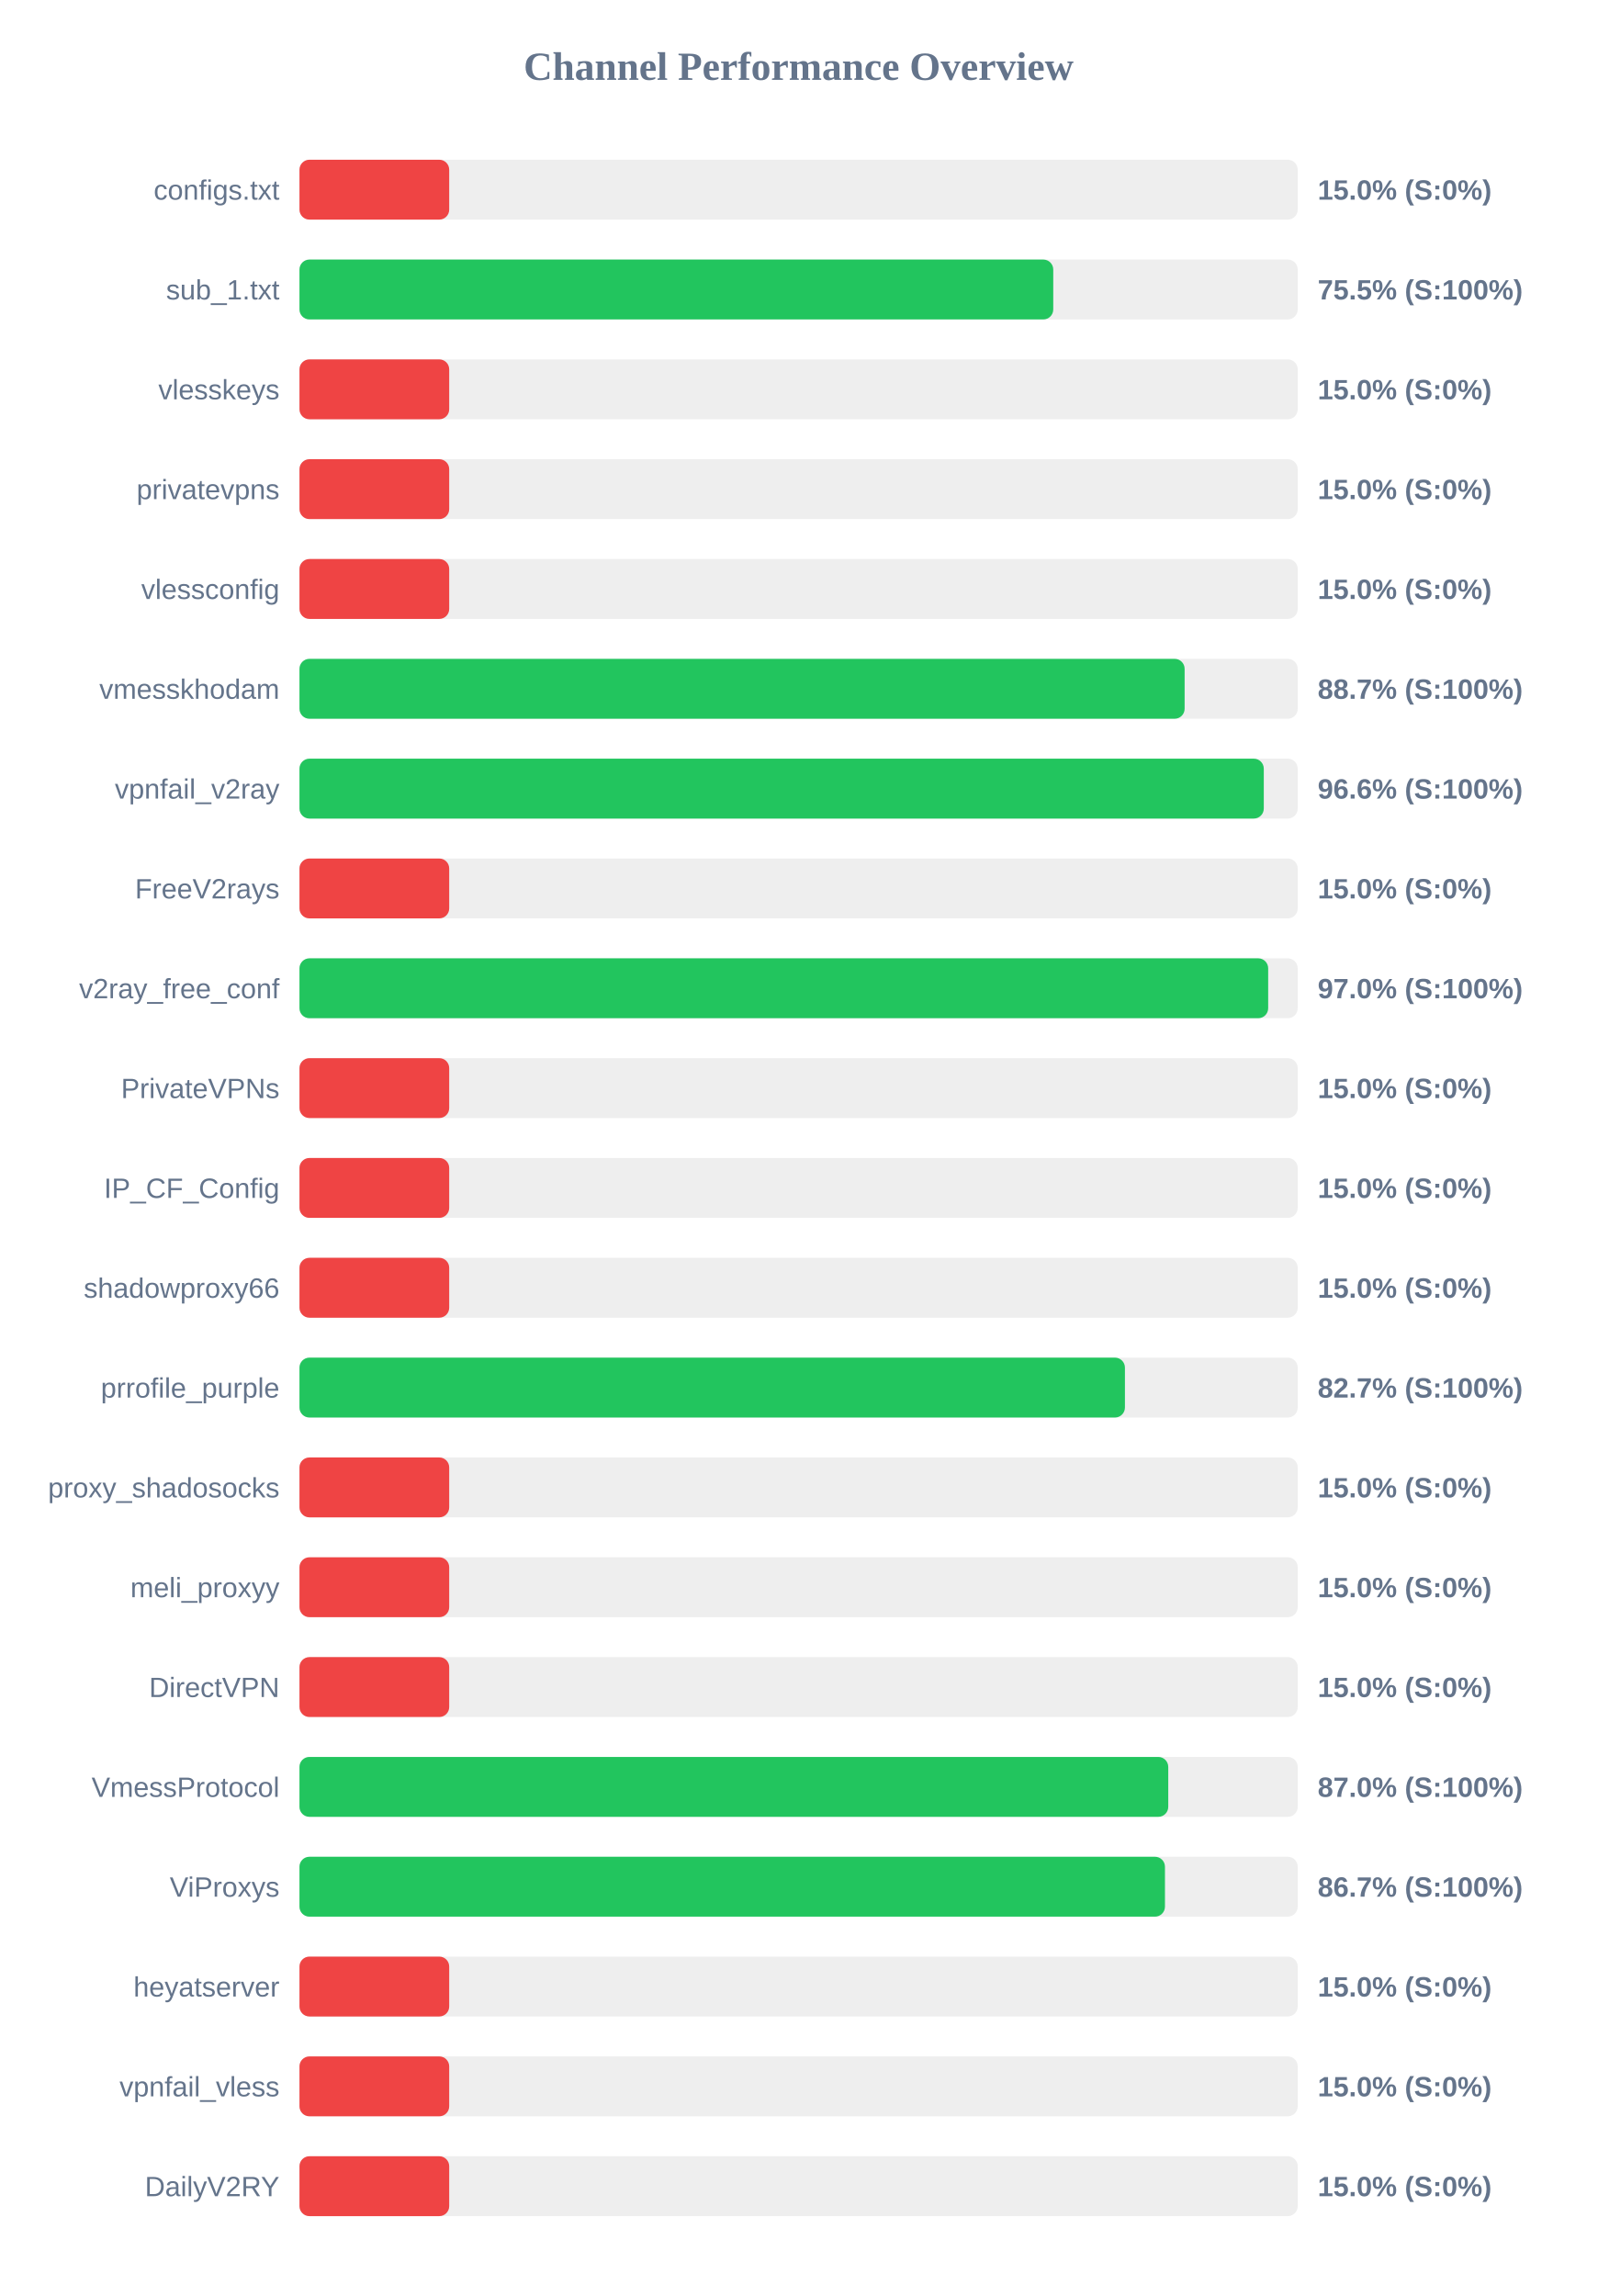
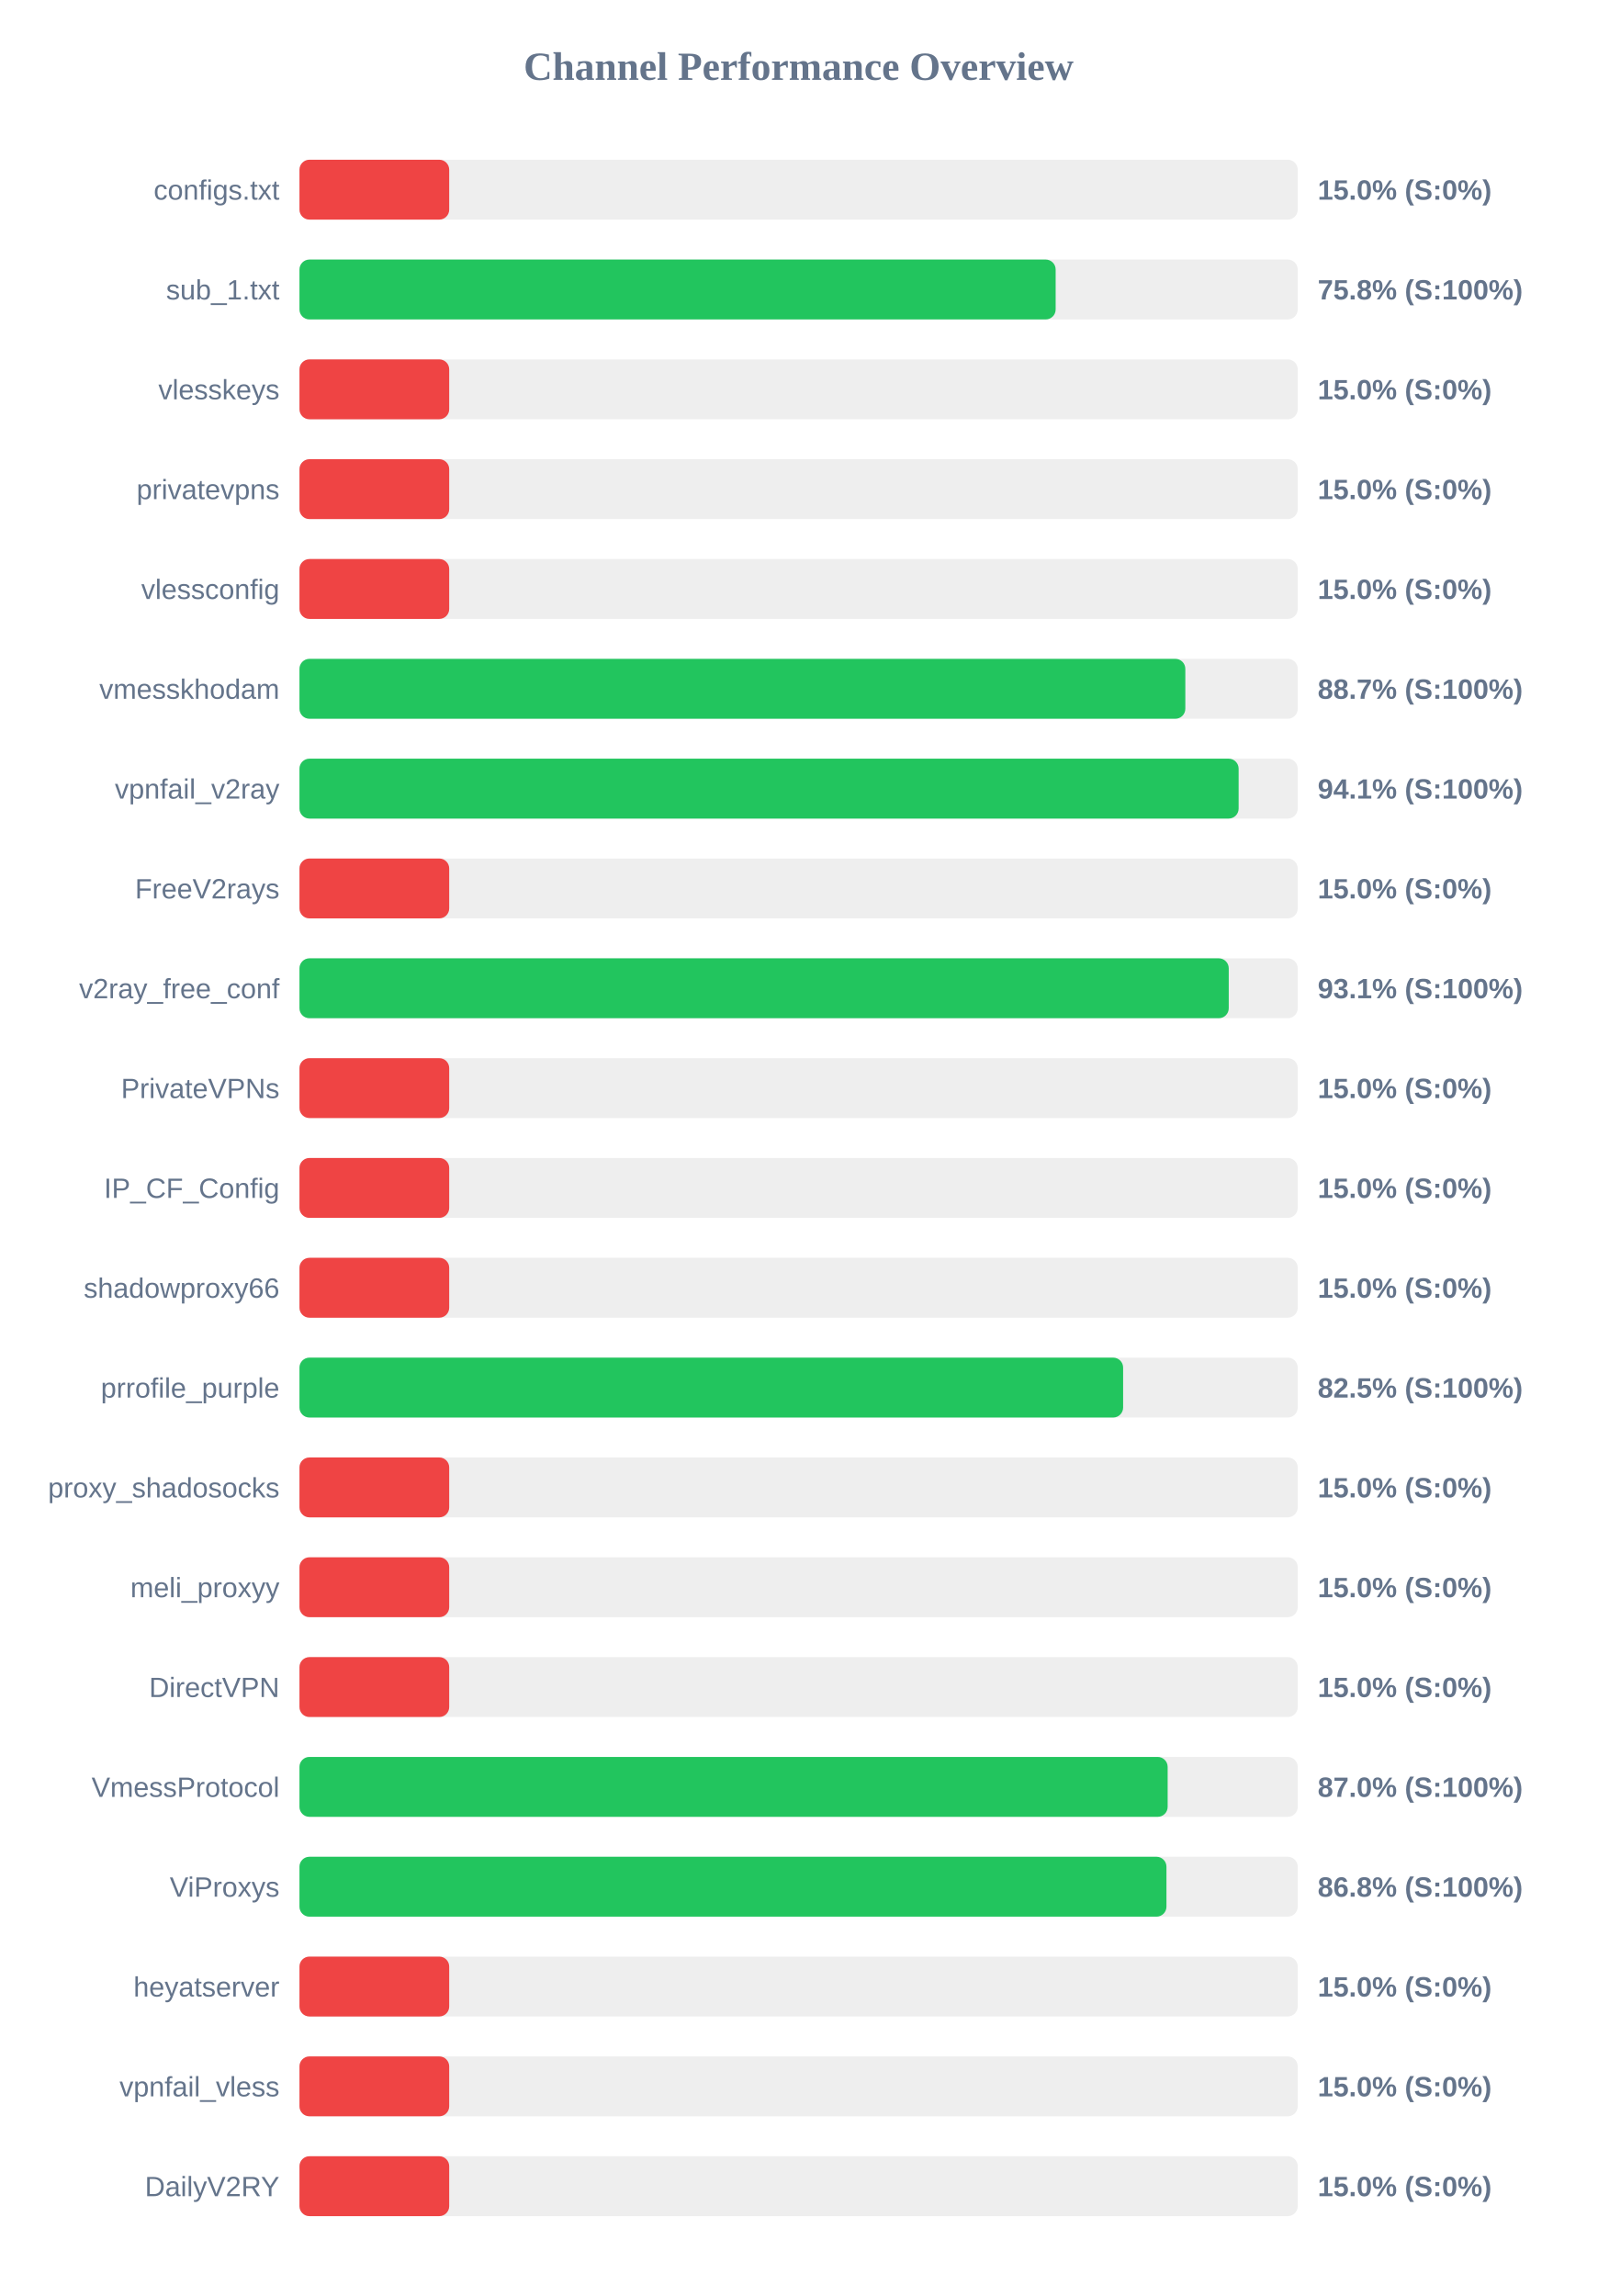
<svg xmlns="http://www.w3.org/2000/svg" width="800" height="1150" version="1.1">
  <style>
        .row { font: 14px Arial; fill: #64748b; }
        .score { font: bold 14px Arial; fill: #64748b; }
    </style>
  <text x="400" y="40" text-anchor="middle" font-size="20px" font-weight="bold" fill="#64748b">Channel Performance Overview</text>
  <rect x="150" y="80" width="500" height="30" fill="#eee" rx="5" />
  <rect x="150" y="80" width="75.0" height="30" fill="#ef4444" rx="5" />
  <text x="140" y="100" text-anchor="end" class="row">configs.txt</text>
  <text x="660" y="100" text-anchor="start" class="score">15.0% (S:0%)</text>
  <rect x="150" y="130" width="500" height="30" fill="#eee" rx="5" />
-   <rect x="150" y="130" width="377.55" height="30" fill="#22c55e" rx="5" />
+   <rect x="150" y="130" width="378.75" height="30" fill="#22c55e" rx="5" />
  <text x="140" y="150" text-anchor="end" class="row">sub_1.txt</text>
-   <text x="660" y="150" text-anchor="start" class="score">75.5% (S:100%)</text>
+   <text x="660" y="150" text-anchor="start" class="score">75.8% (S:100%)</text>
  <rect x="150" y="180" width="500" height="30" fill="#eee" rx="5" />
  <rect x="150" y="180" width="75.0" height="30" fill="#ef4444" rx="5" />
  <text x="140" y="200" text-anchor="end" class="row">vlesskeys</text>
  <text x="660" y="200" text-anchor="start" class="score">15.0% (S:0%)</text>
  <rect x="150" y="230" width="500" height="30" fill="#eee" rx="5" />
  <rect x="150" y="230" width="75.0" height="30" fill="#ef4444" rx="5" />
  <text x="140" y="250" text-anchor="end" class="row">privatevpns</text>
  <text x="660" y="250" text-anchor="start" class="score">15.0% (S:0%)</text>
  <rect x="150" y="280" width="500" height="30" fill="#eee" rx="5" />
  <rect x="150" y="280" width="75.0" height="30" fill="#ef4444" rx="5" />
  <text x="140" y="300" text-anchor="end" class="row">vlessconfig</text>
  <text x="660" y="300" text-anchor="start" class="score">15.0% (S:0%)</text>
  <rect x="150" y="330" width="500" height="30" fill="#eee" rx="5" />
-   <rect x="150" y="330" width="443.35" height="30" fill="#22c55e" rx="5" />
+   <rect x="150" y="330" width="443.7" height="30" fill="#22c55e" rx="5" />
  <text x="140" y="350" text-anchor="end" class="row">vmesskhodam</text>
  <text x="660" y="350" text-anchor="start" class="score">88.7% (S:100%)</text>
  <rect x="150" y="380" width="500" height="30" fill="#eee" rx="5" />
-   <rect x="150" y="380" width="483.0" height="30" fill="#22c55e" rx="5" />
+   <rect x="150" y="380" width="470.4" height="30" fill="#22c55e" rx="5" />
  <text x="140" y="400" text-anchor="end" class="row">vpnfail_v2ray</text>
-   <text x="660" y="400" text-anchor="start" class="score">96.6% (S:100%)</text>
+   <text x="660" y="400" text-anchor="start" class="score">94.1% (S:100%)</text>
  <rect x="150" y="430" width="500" height="30" fill="#eee" rx="5" />
  <rect x="150" y="430" width="75.0" height="30" fill="#ef4444" rx="5" />
  <text x="140" y="450" text-anchor="end" class="row">FreeV2rays</text>
  <text x="660" y="450" text-anchor="start" class="score">15.0% (S:0%)</text>
  <rect x="150" y="480" width="500" height="30" fill="#eee" rx="5" />
-   <rect x="150" y="480" width="485.2" height="30" fill="#22c55e" rx="5" />
+   <rect x="150" y="480" width="465.45" height="30" fill="#22c55e" rx="5" />
  <text x="140" y="500" text-anchor="end" class="row">v2ray_free_conf</text>
-   <text x="660" y="500" text-anchor="start" class="score">97.0% (S:100%)</text>
+   <text x="660" y="500" text-anchor="start" class="score">93.1% (S:100%)</text>
  <rect x="150" y="530" width="500" height="30" fill="#eee" rx="5" />
  <rect x="150" y="530" width="75.0" height="30" fill="#ef4444" rx="5" />
  <text x="140" y="550" text-anchor="end" class="row">PrivateVPNs</text>
  <text x="660" y="550" text-anchor="start" class="score">15.0% (S:0%)</text>
  <rect x="150" y="580" width="500" height="30" fill="#eee" rx="5" />
  <rect x="150" y="580" width="75.0" height="30" fill="#ef4444" rx="5" />
  <text x="140" y="600" text-anchor="end" class="row">IP_CF_Config</text>
  <text x="660" y="600" text-anchor="start" class="score">15.0% (S:0%)</text>
  <rect x="150" y="630" width="500" height="30" fill="#eee" rx="5" />
  <rect x="150" y="630" width="75.0" height="30" fill="#ef4444" rx="5" />
  <text x="140" y="650" text-anchor="end" class="row">shadowproxy66</text>
  <text x="660" y="650" text-anchor="start" class="score">15.0% (S:0%)</text>
  <rect x="150" y="680" width="500" height="30" fill="#eee" rx="5" />
-   <rect x="150" y="680" width="413.45" height="30" fill="#22c55e" rx="5" />
+   <rect x="150" y="680" width="412.55" height="30" fill="#22c55e" rx="5" />
  <text x="140" y="700" text-anchor="end" class="row">prrofile_purple</text>
-   <text x="660" y="700" text-anchor="start" class="score">82.7% (S:100%)</text>
+   <text x="660" y="700" text-anchor="start" class="score">82.5% (S:100%)</text>
  <rect x="150" y="730" width="500" height="30" fill="#eee" rx="5" />
  <rect x="150" y="730" width="75.0" height="30" fill="#ef4444" rx="5" />
  <text x="140" y="750" text-anchor="end" class="row">proxy_shadosocks</text>
  <text x="660" y="750" text-anchor="start" class="score">15.0% (S:0%)</text>
  <rect x="150" y="780" width="500" height="30" fill="#eee" rx="5" />
  <rect x="150" y="780" width="75.0" height="30" fill="#ef4444" rx="5" />
  <text x="140" y="800" text-anchor="end" class="row">meli_proxyy</text>
  <text x="660" y="800" text-anchor="start" class="score">15.0% (S:0%)</text>
  <rect x="150" y="830" width="500" height="30" fill="#eee" rx="5" />
  <rect x="150" y="830" width="75.0" height="30" fill="#ef4444" rx="5" />
  <text x="140" y="850" text-anchor="end" class="row">DirectVPN</text>
  <text x="660" y="850" text-anchor="start" class="score">15.0% (S:0%)</text>
  <rect x="150" y="880" width="500" height="30" fill="#eee" rx="5" />
-   <rect x="150" y="880" width="435.15" height="30" fill="#22c55e" rx="5" />
+   <rect x="150" y="880" width="434.85" height="30" fill="#22c55e" rx="5" />
  <text x="140" y="900" text-anchor="end" class="row">VmessProtocol</text>
  <text x="660" y="900" text-anchor="start" class="score">87.0% (S:100%)</text>
  <rect x="150" y="930" width="500" height="30" fill="#eee" rx="5" />
-   <rect x="150" y="930" width="433.5" height="30" fill="#22c55e" rx="5" />
+   <rect x="150" y="930" width="434.25" height="30" fill="#22c55e" rx="5" />
  <text x="140" y="950" text-anchor="end" class="row">ViProxys</text>
-   <text x="660" y="950" text-anchor="start" class="score">86.7% (S:100%)</text>
+   <text x="660" y="950" text-anchor="start" class="score">86.8% (S:100%)</text>
  <rect x="150" y="980" width="500" height="30" fill="#eee" rx="5" />
  <rect x="150" y="980" width="75.0" height="30" fill="#ef4444" rx="5" />
  <text x="140" y="1000" text-anchor="end" class="row">heyatserver</text>
  <text x="660" y="1000" text-anchor="start" class="score">15.0% (S:0%)</text>
  <rect x="150" y="1030" width="500" height="30" fill="#eee" rx="5" />
  <rect x="150" y="1030" width="75.0" height="30" fill="#ef4444" rx="5" />
  <text x="140" y="1050" text-anchor="end" class="row">vpnfail_vless</text>
  <text x="660" y="1050" text-anchor="start" class="score">15.0% (S:0%)</text>
  <rect x="150" y="1080" width="500" height="30" fill="#eee" rx="5" />
  <rect x="150" y="1080" width="75.0" height="30" fill="#ef4444" rx="5" />
  <text x="140" y="1100" text-anchor="end" class="row">DailyV2RY</text>
  <text x="660" y="1100" text-anchor="start" class="score">15.0% (S:0%)</text>
</svg>
